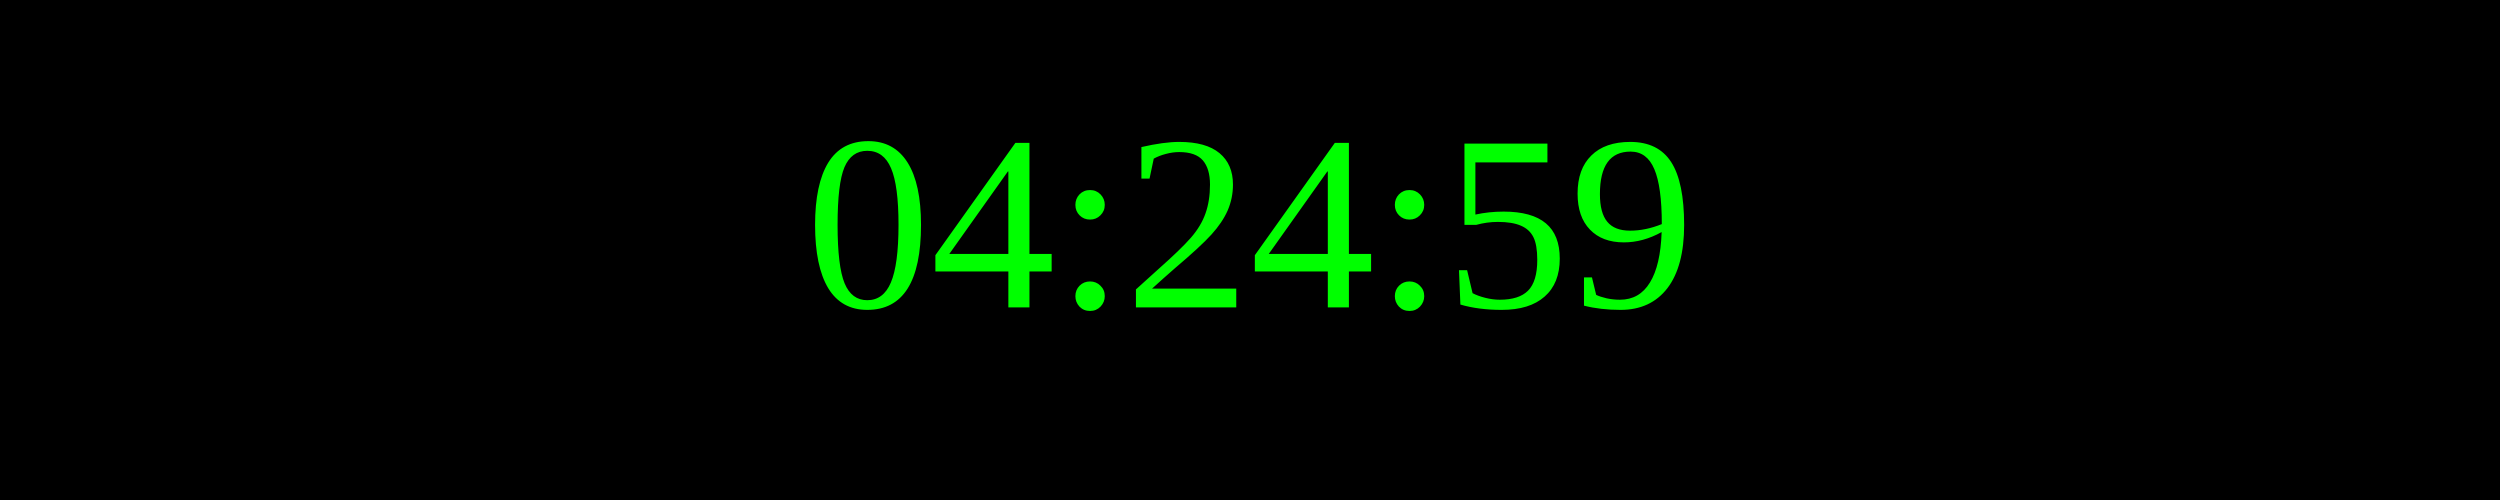
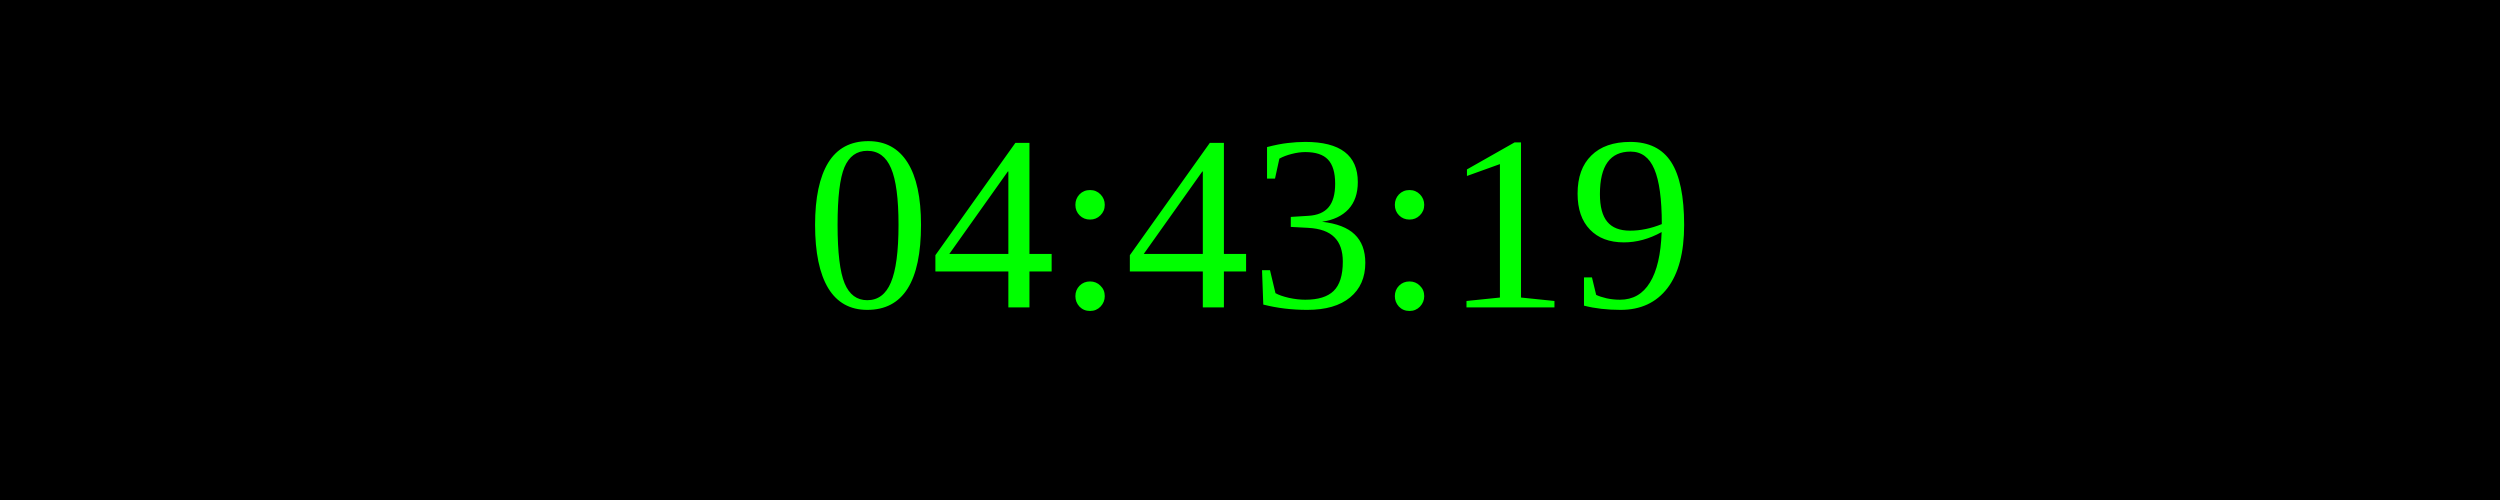
<svg xmlns="http://www.w3.org/2000/svg" width="250" height="50">
  <rect width="100%" height="100%" fill="black" />
  <text x="50%" y="50%" font-size="25" fill="lime" text-anchor="middle" dominant-baseline="middle">
- 04:24:59
+ 04:43:19
</text>
</svg>
